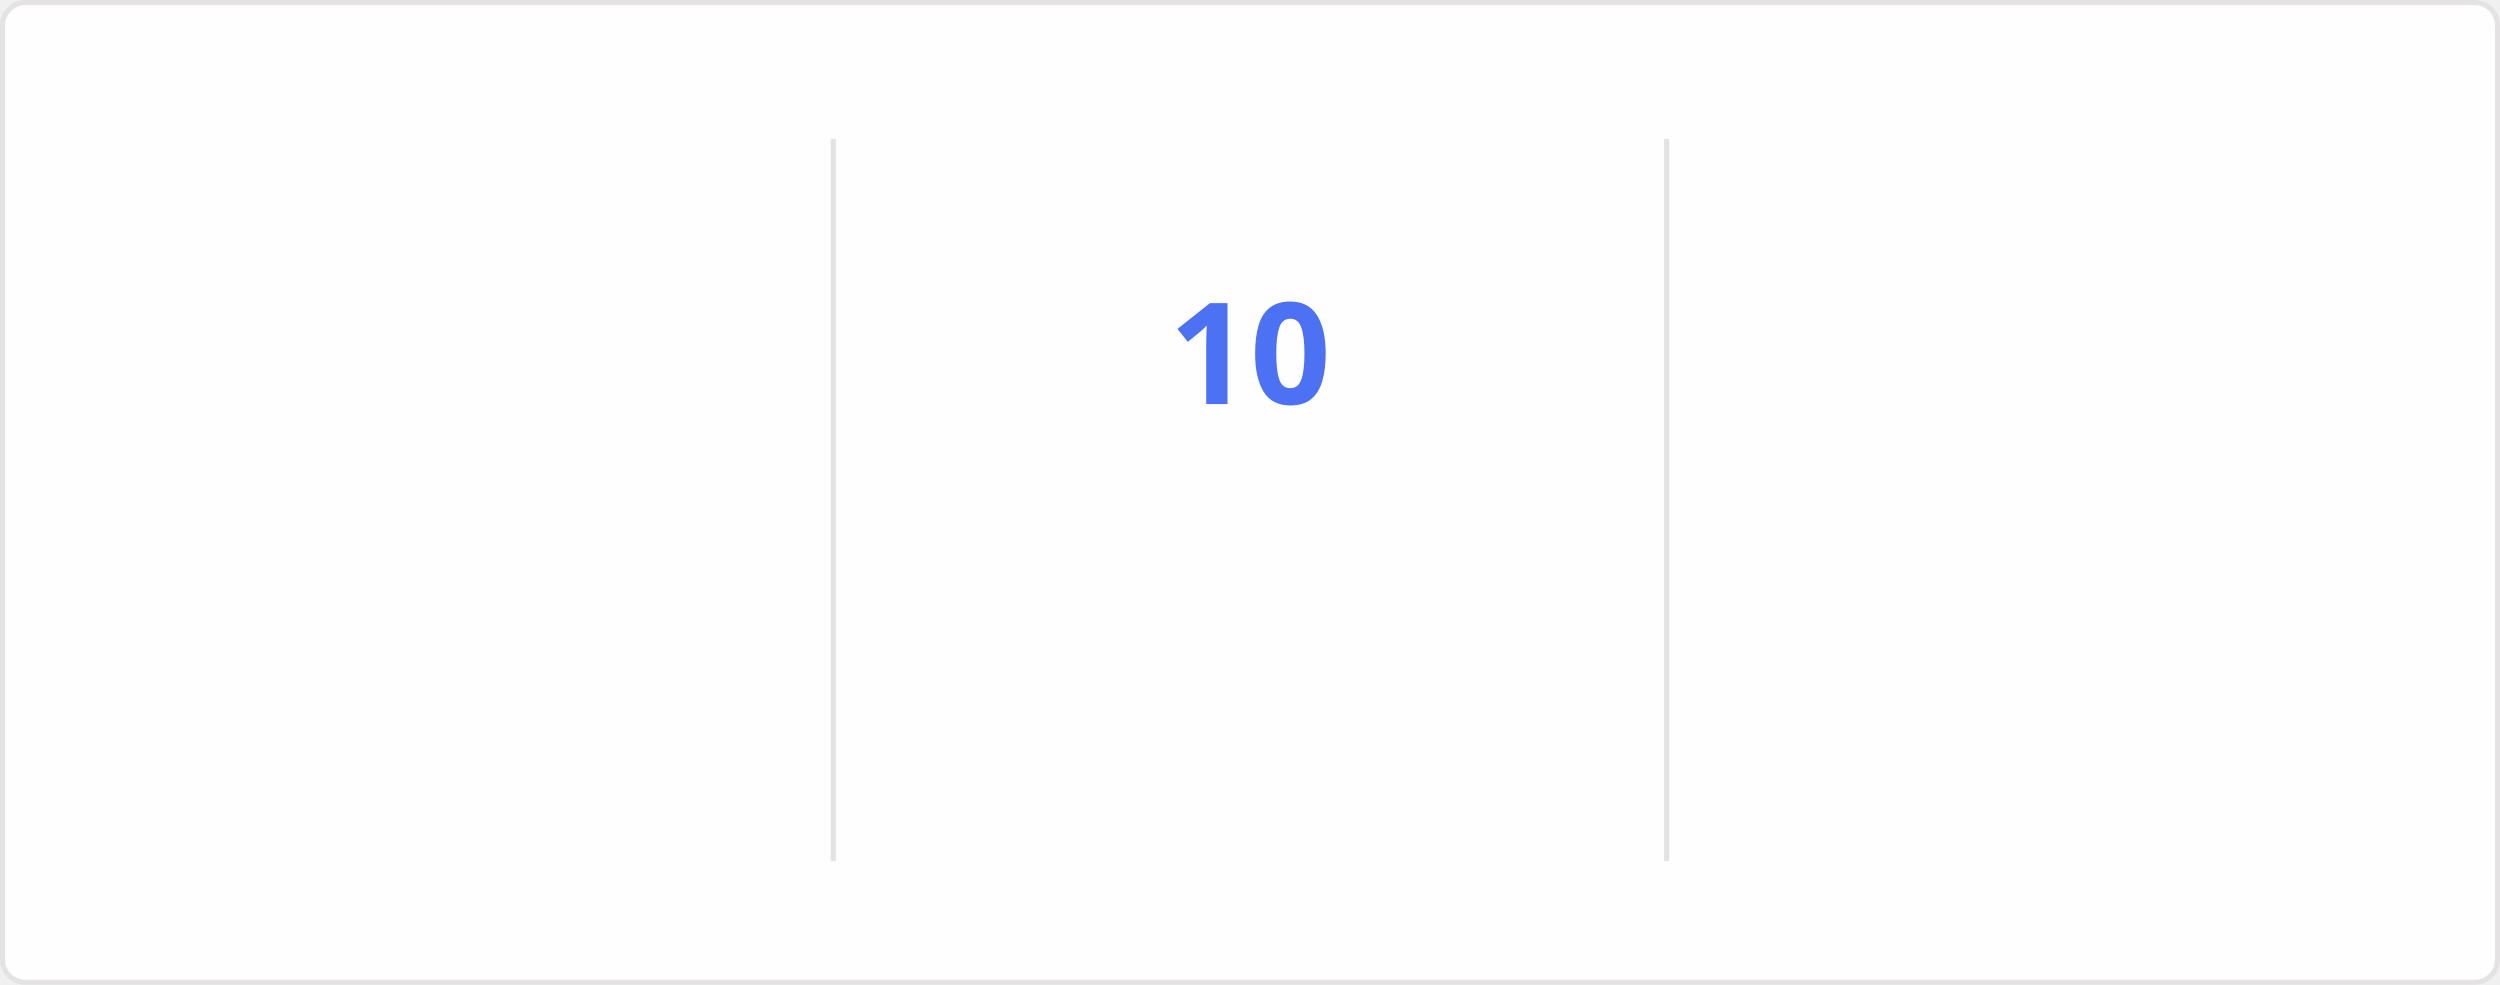
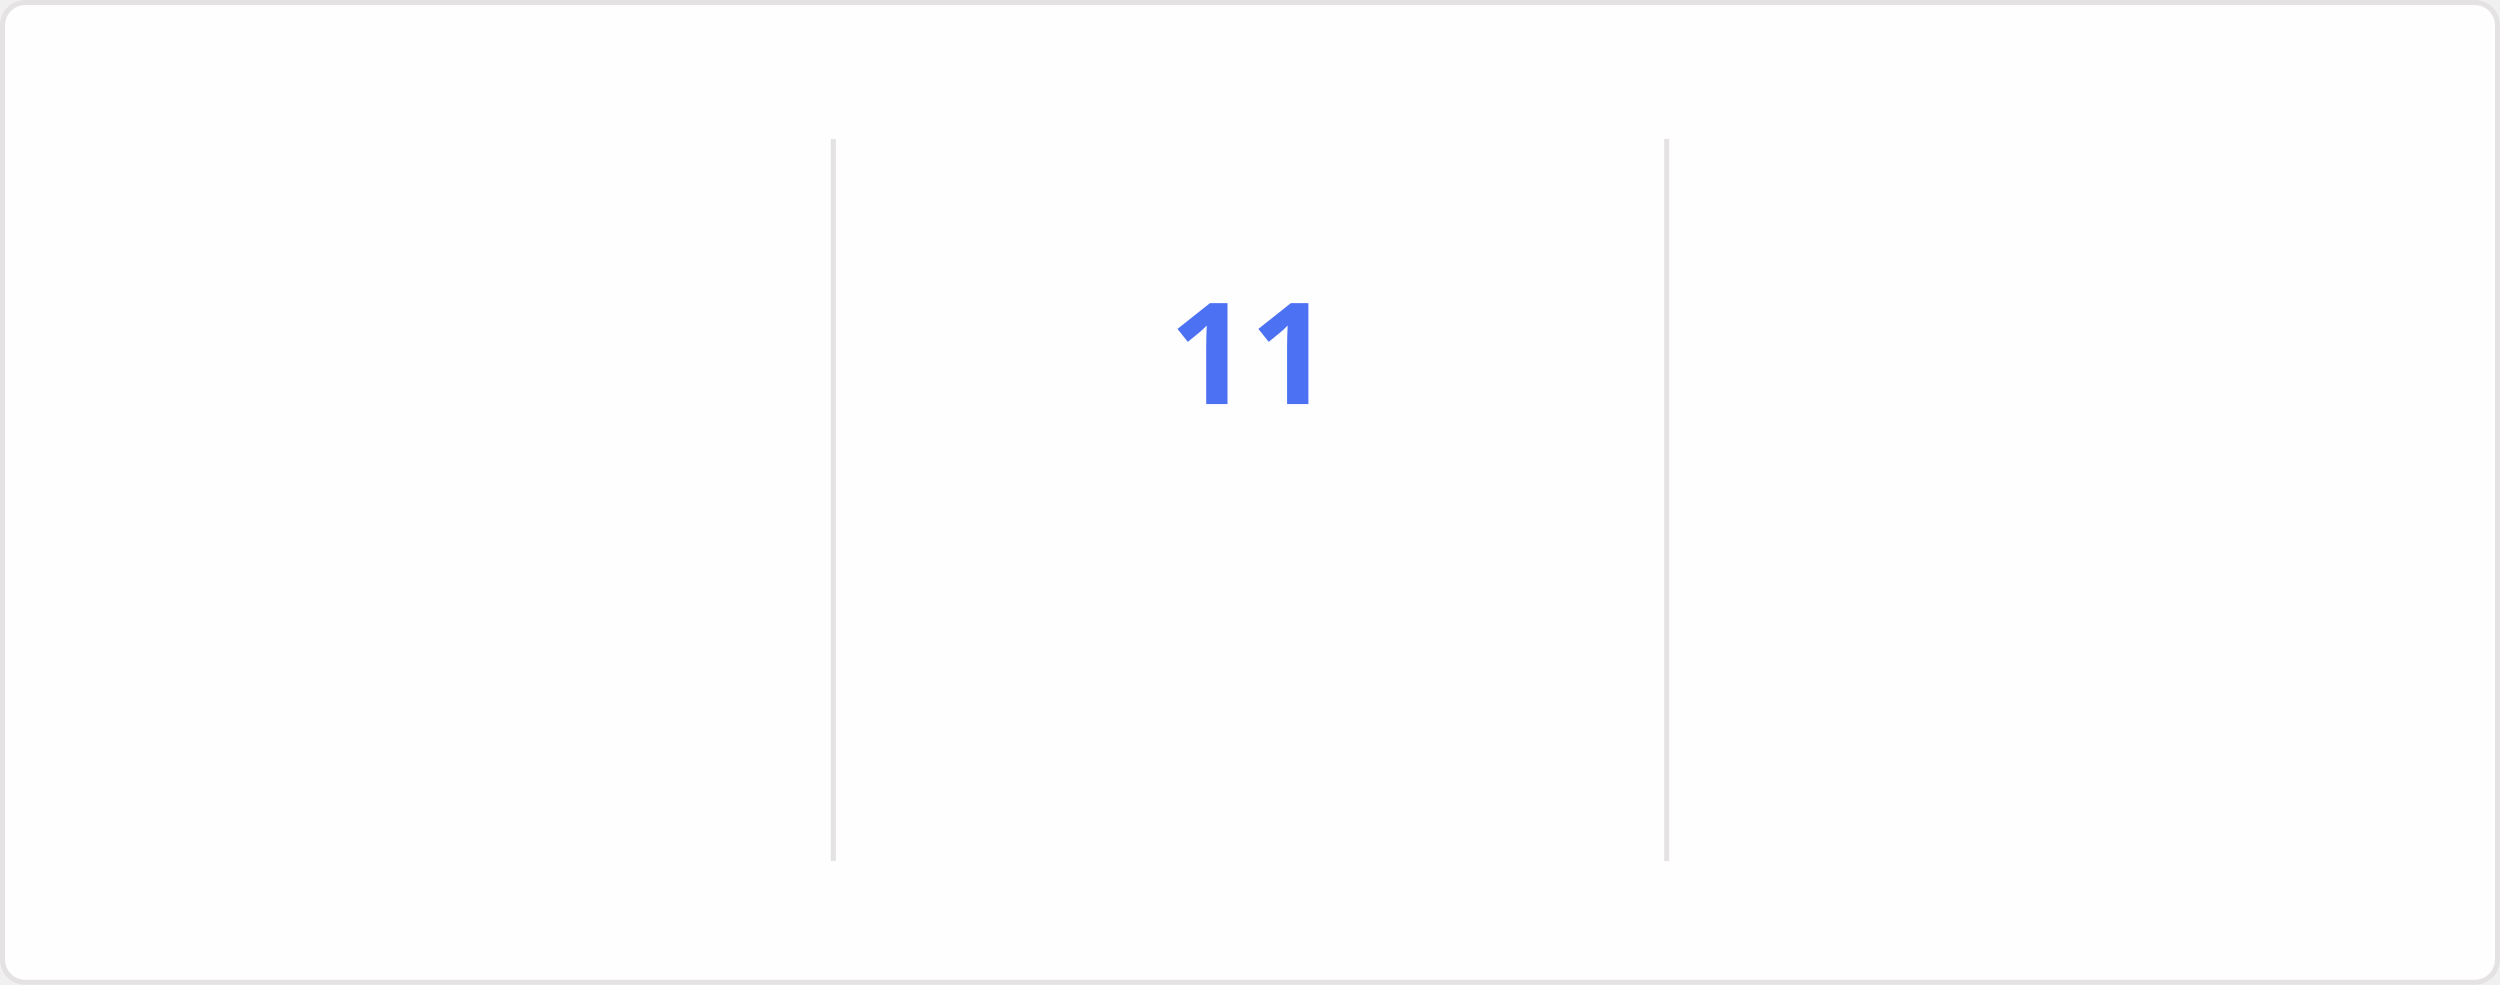
<svg xmlns="http://www.w3.org/2000/svg" style="isolation: isolate" viewBox="0 0 495 195" width="495px" height="195px" direction="ltr">
  <style>
    @keyframes currstreak {
      0% { font-size: 3px; opacity: 0.2; }
      80% { font-size: 34px; opacity: 1; }
      100% { font-size: 28px; opacity: 1; }
    }
    @keyframes fadein {
      0% { opacity: 0; }
      100% { opacity: 1; }
    }
    .big-number {
      font-family: "Segoe UI", Ubuntu, sans-serif;
      font-weight: 700;
      font-size: 28px;
      fill: #2f80ed;
    }
    .label {
      font-family: "Segoe UI", Ubuntu, sans-serif;
      font-weight: 400;
      font-size: 14px;
      fill: #2f80ed;
    }
    .range-text {
      font-family: "Segoe UI", Ubuntu, sans-serif;
      font-weight: 400;
      font-size: 12px;
      fill: #434d58;
    }
    .current-streak-num {
      font-family: "Segoe UI", Ubuntu, sans-serif;
      font-weight: 700;
      font-size: 28px;
      fill: #4c71f2;
    }</style>
  <defs>
    <clipPath id="outer_rectangle">
      <rect width="495" height="195" rx="4.5" />
    </clipPath>
    <mask id="mask_out_ring_behind_fire">
      <rect width="495" height="195" fill="white" />
      <ellipse id="mask-ellipse" cx="247.5" cy="32" rx="13" ry="18" fill="black" />
    </mask>
  </defs>
  <g clip-path="url(#outer_rectangle)">
    <g style="isolation: isolate">
      <rect fill="#fffefe" rx="4.5" x="0.5" y="0.5" width="494" height="194" stroke="#e4e2e2" />
    </g>
    <g style="isolation: isolate">
      <line x1="165" y1="28" x2="165" y2="170" vector-effect="non-scaling-stroke" stroke-width="1" stroke="#e4e2e2" stroke-linejoin="miter" stroke-linecap="square" stroke-miterlimit="3" />
      <line x1="330" y1="28" x2="330" y2="170" vector-effect="non-scaling-stroke" stroke-width="1" stroke="#e4e2e2" stroke-linejoin="miter" stroke-linecap="square" stroke-miterlimit="3" />
    </g>
    <g style="isolation: isolate">
      <g transform="translate(82.5, 48)">
        <text x="0" y="32" stroke-width="0" text-anchor="middle" class="big-number" style="opacity: 0; animation: fadein 0.5s linear forwards 0.6s">
            3.7K
          </text>
      </g>
      <g transform="translate(82.5, 84)">
        <text x="0" y="32" stroke-width="0" text-anchor="middle" class="label" style="opacity: 0; animation: fadein 0.5s linear forwards 0.7s">
            Total Contributions
          </text>
      </g>
      <g transform="translate(82.5, 114)">
        <text x="0" y="32" stroke-width="0" text-anchor="middle" class="range-text" style="opacity: 0; animation: fadein 0.5s linear forwards 0.8s">
            Sep 21 - Present
          </text>
      </g>
    </g>
    <g style="isolation: isolate">
      <g mask="url(#mask_out_ring_behind_fire)">
        <circle cx="247.5" cy="71" r="40" fill="none" stroke="#2f80ed" stroke-width="5" style="opacity: 0; animation: fadein 0.5s linear forwards 0.4s" />
      </g>
      <g transform="translate(247.5, 19.5)" stroke-opacity="0" style="opacity: 0; animation: fadein 0.5s linear forwards 0.6s">
        <path d="M -12 -0.5 L 15 -0.5 L 15 23.5 L -12 23.5 L -12 -0.5 Z" fill="none" />
        <path d="M 1.5 0.67 C 1.5 0.67 2.24 3.32 2.24 5.47 C 2.24 7.53 0.89 9.2 -1.17 9.2 C -3.23 9.2 -4.79 7.53 -4.79 5.47 L -4.76 5.11 C -6.78 7.51 -8 10.62 -8 13.99 C -8 18.41 -4.42 22 0 22 C 4.42 22 8 18.41 8 13.99 C 8 8.6 5.41 3.79 1.5 0.67 Z M -0.29 19 C -2.07 19 -3.51 17.6 -3.51 15.86 C -3.51 14.24 -2.46 13.1 -0.7 12.74 C 1.07 12.38 2.9 11.53 3.92 10.16 C 4.31 11.45 4.51 12.81 4.51 14.2 C 4.51 16.85 2.36 19 -0.29 19 Z" fill="#2f80ed" stroke-opacity="0" />
      </g>
      <g transform="translate(247.5, 48)">
        <text x="0" y="32" stroke-width="0" text-anchor="middle" class="current-streak-num" style="animation: currstreak 0.6s linear forwards">
-             10
+             11
          </text>
      </g>
      <g transform="translate(247.5, 108)">
        <text x="0" y="32" stroke-width="0" text-anchor="middle" class="label" style="opacity: 0; animation: fadein 0.5s linear forwards 0.9s">
            Current Streak
          </text>
      </g>
      <g transform="translate(247.5, 145)">
        <text x="0" y="21" stroke-width="0" text-anchor="middle" class="range-text" style="opacity: 0; animation: fadein 0.5s linear forwards 0.9s">
-             Sep 16 - Sep 25
+             Sep 16 - Sep 26
          </text>
      </g>
    </g>
    <g style="isolation: isolate">
      <g transform="translate(412.5, 48)">
        <text x="0" y="32" stroke-width="0" text-anchor="middle" class="big-number" style="opacity: 0; animation: fadein 0.5s linear forwards 1.2s">
            35
          </text>
      </g>
      <g transform="translate(412.5, 84)">
        <text x="0" y="32" stroke-width="0" text-anchor="middle" class="label" style="opacity: 0; animation: fadein 0.5s linear forwards 1.3s">
            Longest Streak
          </text>
      </g>
      <g transform="translate(412.5, 114)">
        <text x="0" y="32" stroke-width="0" text-anchor="middle" class="range-text" style="opacity: 0; animation: fadein 0.5s linear forwards 1.4s">
            Jul 19 - Aug 22
          </text>
      </g>
    </g>
  </g>
</svg>
